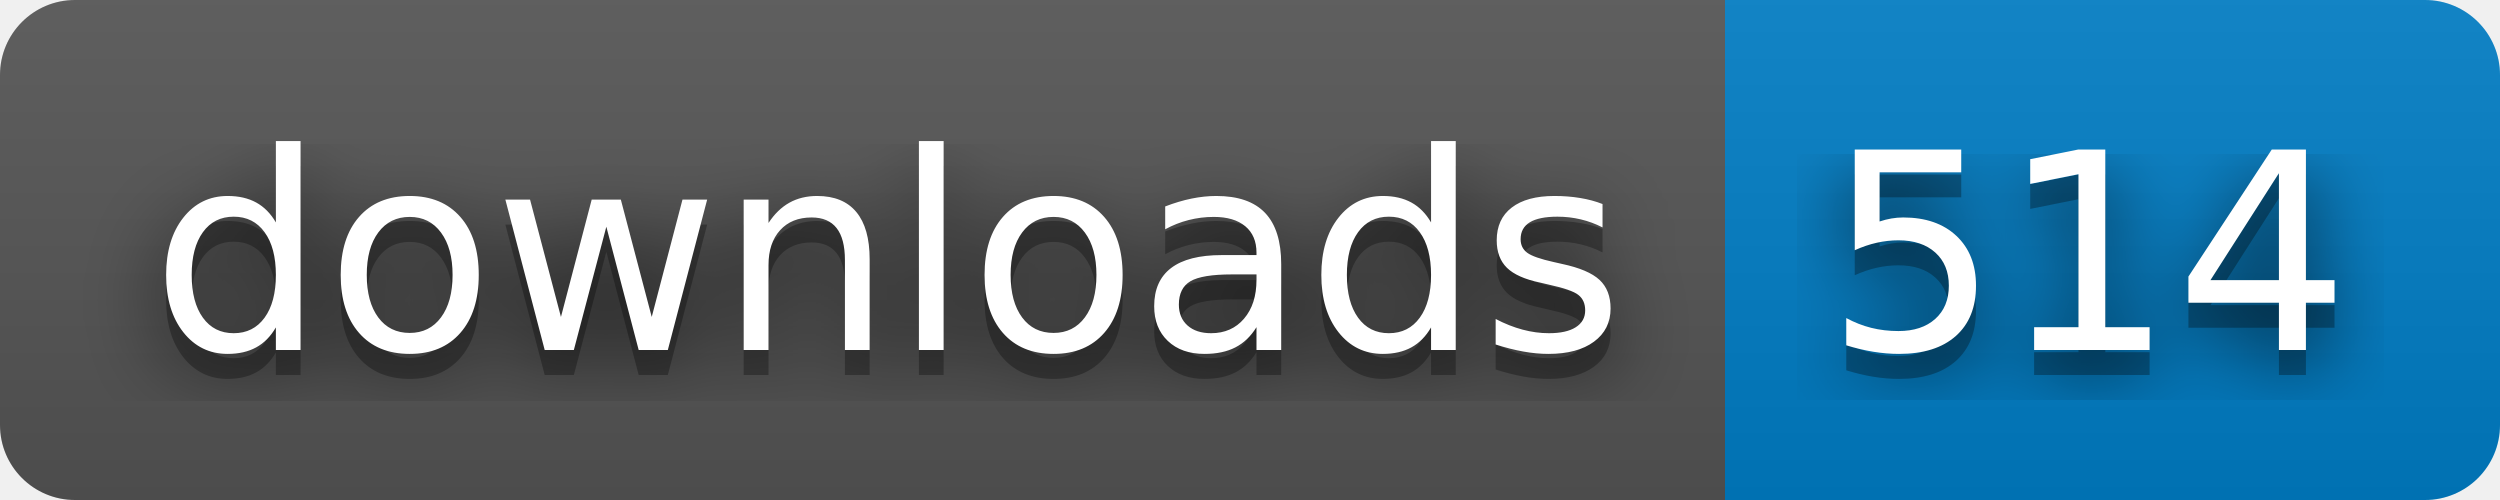
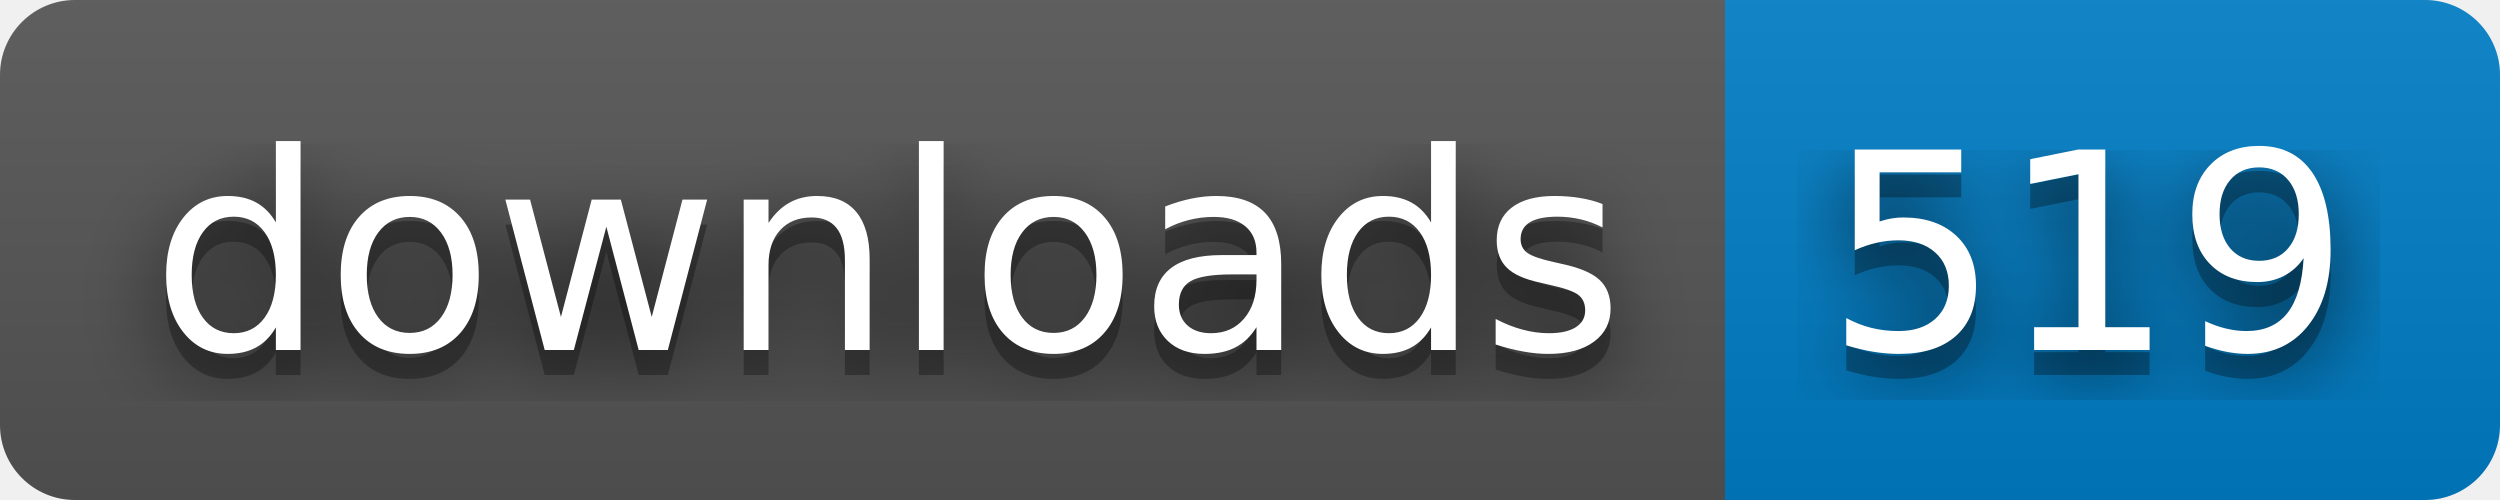
- <svg xmlns="http://www.w3.org/2000/svg" width="100" height="20" role="img" aria-label="downloads: 514">
+ <svg xmlns="http://www.w3.org/2000/svg" width="100" height="20" role="img" aria-label="downloads: 519">
  <filter id="blur">
    <feGaussianBlur stdDeviation="16" />
  </filter>
  <linearGradient id="s" x2="0" y2="100%">
    <stop offset="0" stop-color="#bbb" stop-opacity=".1" />
    <stop offset="1" stop-opacity=".1" />
  </linearGradient>
  <clipPath id="r">
    <rect width="100" height="20" rx="3" />
  </clipPath>
  <g clip-path="url(#r)">
    <rect width="69" height="20" fill="#555" />
    <rect x="69" width="31" height="20" fill="#007ec6" />
    <rect width="100" height="20" fill="url(#s)" />
  </g>
  <g fill="#fff" text-anchor="middle" font-family="Verdana,Geneva,DejaVu Sans,sans-serif" text-rendering="geometricPrecision" font-size="110">
    <g transform="scale(.1)">
      <g aria-hidden="true" fill="#010101">
        <text x="355" y="150" fill-opacity=".8" filter="url(#blur)" textLength="590">downloads</text>
        <text x="355" y="150" fill-opacity=".3" textLength="590">downloads</text>
      </g>
      <text x="355" y="140" textLength="590">downloads</text>
    </g>
    <g transform="scale(.1)">
      <g aria-hidden="true" fill="#010101">
-         <text x="835" y="150" fill-opacity=".8" filter="url(#blur)" textLength="210">514</text>
-         <text x="835" y="150" fill-opacity=".3" textLength="210">514</text>
+         <text x="835" y="150" fill-opacity=".8" filter="url(#blur)" textLength="210">519</text>
+         <text x="835" y="150" fill-opacity=".3" textLength="210">519</text>
      </g>
-       <text x="835" y="140" textLength="210">514</text>
+       <text x="835" y="140" textLength="210">519</text>
    </g>
  </g>
</svg>
